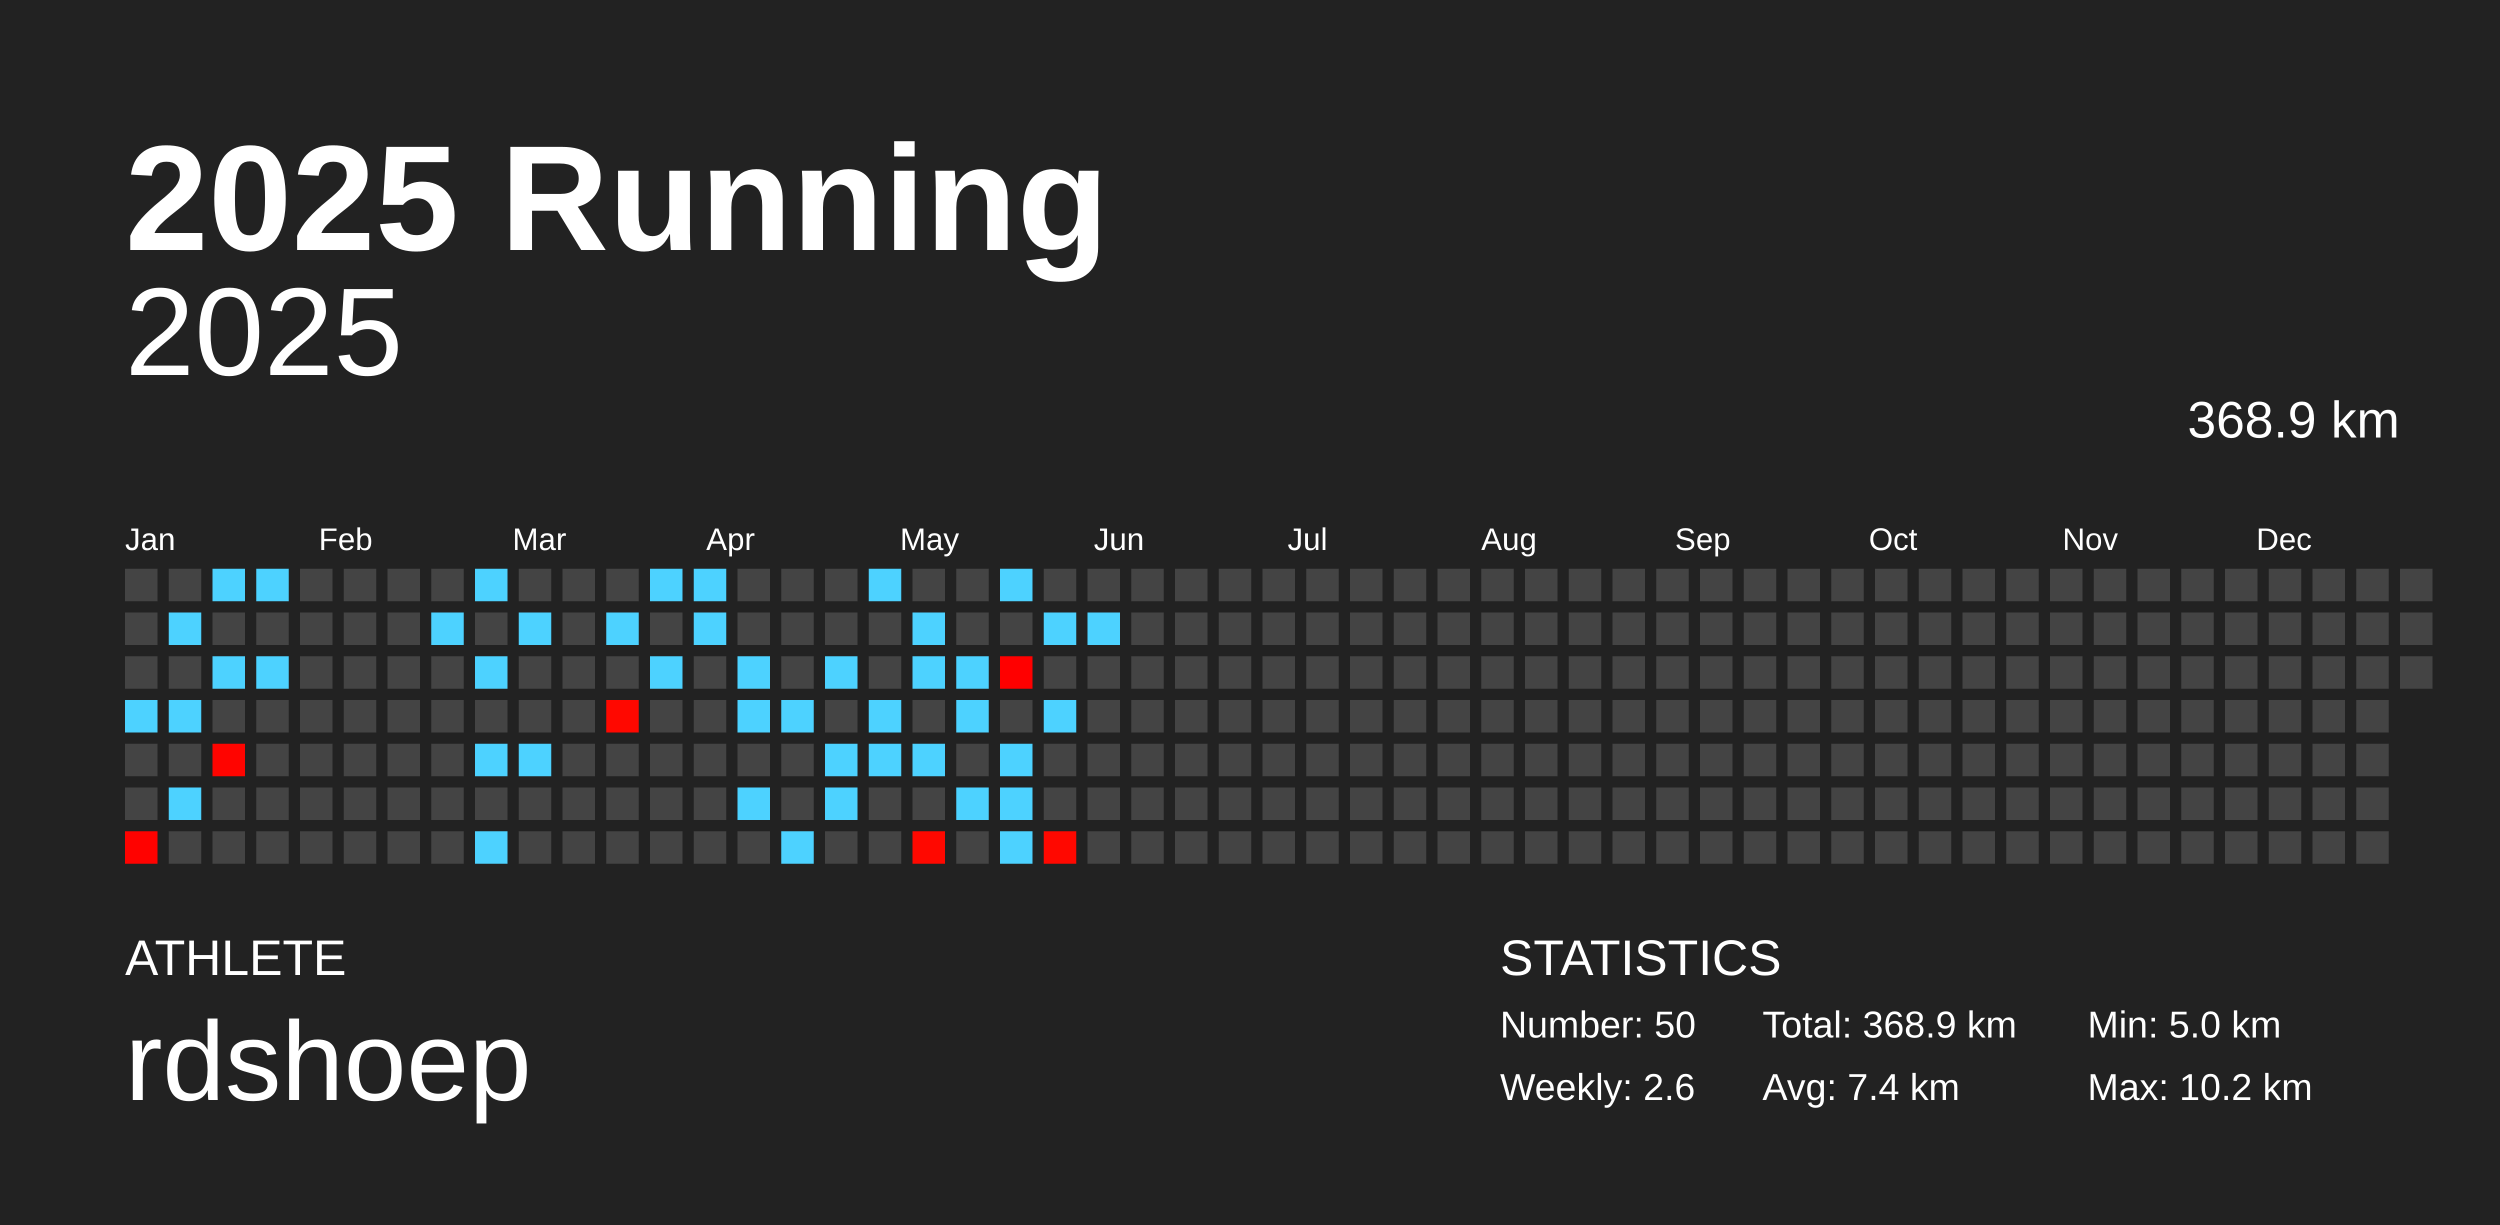
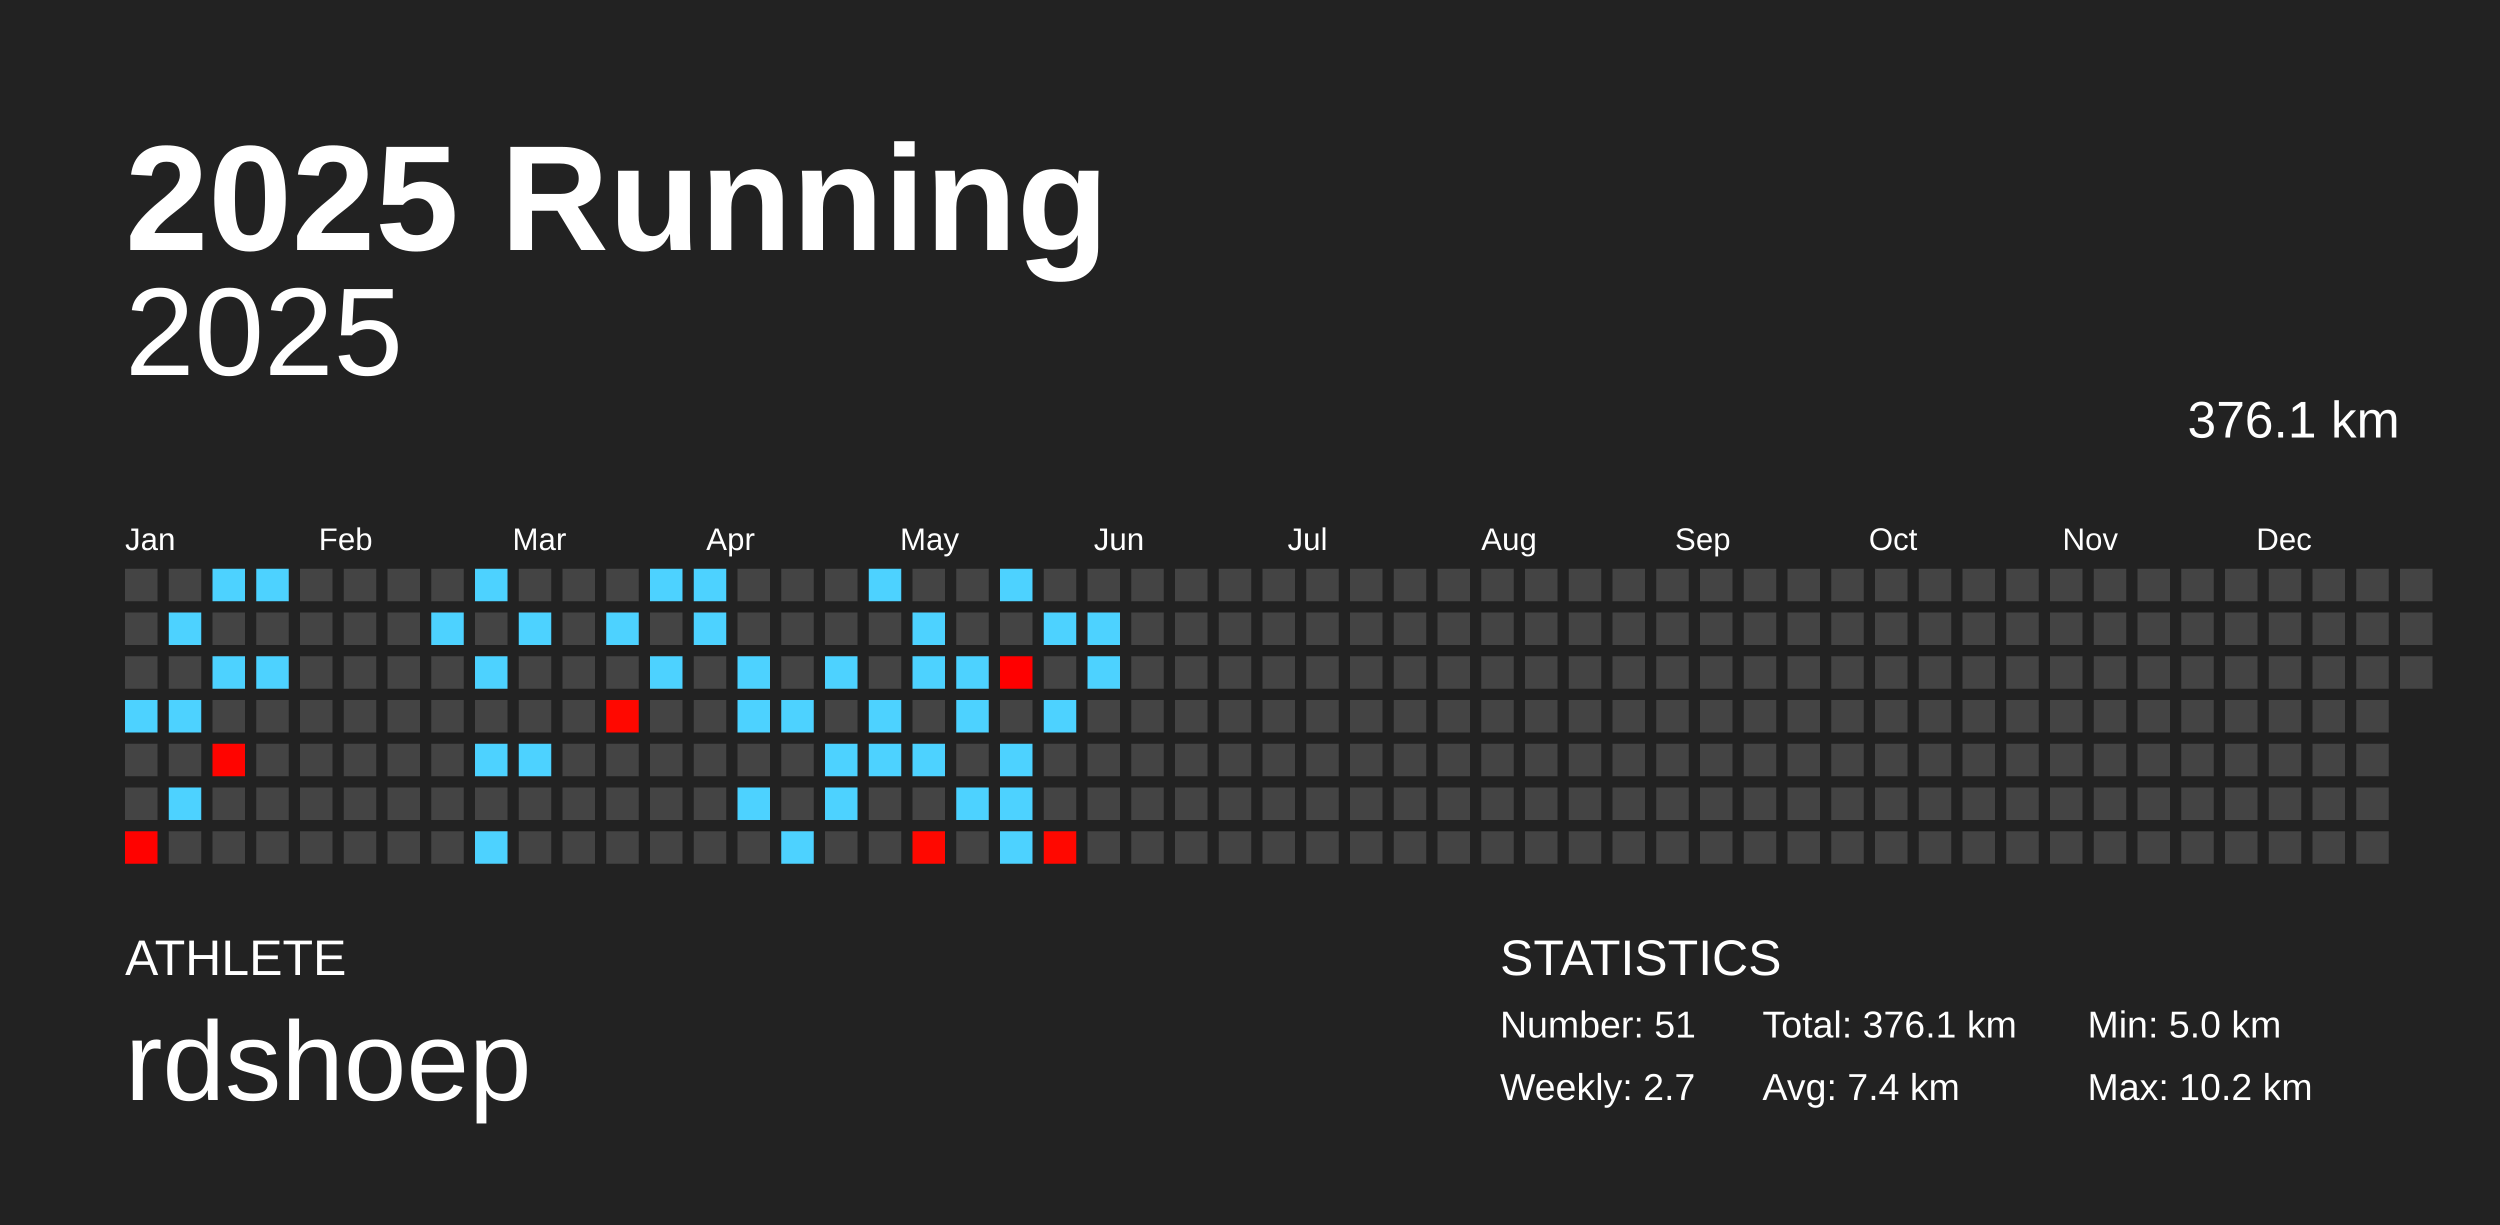
<svg xmlns="http://www.w3.org/2000/svg" baseProfile="full" height="98mm" version="1.1" viewBox="0,0,200,98" width="200mm">
  <defs />
  <rect fill="#222222" height="98" width="200" x="0" y="0" />
  <text fill="#FFFFFF" style="font-size:12px; font-family:Arial; font-weight:bold;" x="10" y="20">2025 Running</text>
  <text fill="#FFFFFF" style="font-size:4px; font-family:Arial" x="10" y="78">ATHLETE</text>
  <text fill="#FFFFFF" style="font-size:9px; font-family:Arial" x="10" y="88">rdshoep</text>
  <text fill="#FFFFFF" style="font-size:4px; font-family:Arial" x="120" y="78">STATISTICS</text>
-   <text fill="#FFFFFF" style="font-size:3px; font-family:Arial" x="120" y="83">Number: 50</text>
-   <text fill="#FFFFFF" style="font-size:3px; font-family:Arial" x="120" y="88">Weekly: 2.6</text>
-   <text fill="#FFFFFF" style="font-size:3px; font-family:Arial" x="141" y="83">Total: 368.9 km</text>
+   <text fill="#FFFFFF" style="font-size:3px; font-family:Arial" x="120" y="83">Number: 51</text>
+   <text fill="#FFFFFF" style="font-size:3px; font-family:Arial" x="120" y="88">Weekly: 2.7</text>
+   <text fill="#FFFFFF" style="font-size:3px; font-family:Arial" x="141" y="83">Total: 376.1 km</text>
  <text fill="#FFFFFF" style="font-size:3px; font-family:Arial" x="141" y="88">Avg: 7.4 km</text>
  <text fill="#FFFFFF" style="font-size:3px; font-family:Arial" x="167" y="83">Min: 5.0 km</text>
  <text fill="#FFFFFF" style="font-size:3px; font-family:Arial" x="167" y="88">Max: 10.2 km</text>
  <text alignment-baseline="hanging" fill="#FFFFFF" style="font-size:10.0px; font-family:Arial;" x="10" y="30">2025</text>
-   <text alignment-baseline="hanging" fill="#FFFFFF" style="font-size:4.125px; font-family:Arial;" x="175" y="35">368.9 km</text>
+   <text alignment-baseline="hanging" fill="#FFFFFF" style="font-size:4.125px; font-family:Arial;" x="175" y="35">376.1 km</text>
  <text fill="#FFFFFF" style="font-size:2.5px; font-family:Arial" x="10.0" y="44">Jan</text>
  <text fill="#FFFFFF" style="font-size:2.5px; font-family:Arial" x="25.5" y="44">Feb</text>
  <text fill="#FFFFFF" style="font-size:2.5px; font-family:Arial" x="41.0" y="44">Mar</text>
  <text fill="#FFFFFF" style="font-size:2.5px; font-family:Arial" x="56.5" y="44">Apr</text>
  <text fill="#FFFFFF" style="font-size:2.5px; font-family:Arial" x="72.0" y="44">May</text>
  <text fill="#FFFFFF" style="font-size:2.5px; font-family:Arial" x="87.5" y="44">Jun</text>
  <text fill="#FFFFFF" style="font-size:2.5px; font-family:Arial" x="103.0" y="44">Jul</text>
  <text fill="#FFFFFF" style="font-size:2.5px; font-family:Arial" x="118.5" y="44">Aug</text>
  <text fill="#FFFFFF" style="font-size:2.5px; font-family:Arial" x="134.0" y="44">Sep</text>
  <text fill="#FFFFFF" style="font-size:2.5px; font-family:Arial" x="149.5" y="44">Oct</text>
  <text fill="#FFFFFF" style="font-size:2.5px; font-family:Arial" x="165.0" y="44">Nov</text>
  <text fill="#FFFFFF" style="font-size:2.5px; font-family:Arial" x="180.5" y="44">Dec</text>
  <rect fill="#444444" height="2.6" width="2.6" x="10.0" y="45.5" />
  <rect fill="#444444" height="2.6" width="2.6" x="10.0" y="49.0" />
  <rect fill="#444444" height="2.6" width="2.6" x="10.0" y="52.5" />
  <rect fill="#4dd2ff" height="2.6" width="2.6" x="10.0" y="56.0" />
  <rect fill="#444444" height="2.6" width="2.6" x="10.0" y="59.5" />
  <rect fill="#444444" height="2.6" width="2.6" x="10.0" y="63.0" />
  <rect fill="#ff0200" height="2.6" width="2.6" x="10.0" y="66.5" />
  <rect fill="#444444" height="2.6" width="2.6" x="13.5" y="45.5" />
  <rect fill="#4dd2ff" height="2.6" width="2.6" x="13.5" y="49.0" />
  <rect fill="#444444" height="2.6" width="2.6" x="13.5" y="52.5" />
  <rect fill="#4dd2ff" height="2.6" width="2.6" x="13.5" y="56.0" />
  <rect fill="#444444" height="2.6" width="2.6" x="13.5" y="59.5" />
  <rect fill="#4dd2ff" height="2.6" width="2.6" x="13.5" y="63.0" />
  <rect fill="#444444" height="2.6" width="2.6" x="13.5" y="66.5" />
  <rect fill="#4dd2ff" height="2.6" width="2.6" x="17.0" y="45.5" />
  <rect fill="#444444" height="2.6" width="2.6" x="17.0" y="49.0" />
  <rect fill="#4dd2ff" height="2.6" width="2.6" x="17.0" y="52.5" />
  <rect fill="#444444" height="2.6" width="2.6" x="17.0" y="56.0" />
  <rect fill="#ff0400" height="2.6" width="2.6" x="17.0" y="59.5" />
  <rect fill="#444444" height="2.6" width="2.6" x="17.0" y="63.0" />
  <rect fill="#444444" height="2.6" width="2.6" x="17.0" y="66.5" />
  <rect fill="#4dd2ff" height="2.6" width="2.6" x="20.5" y="45.5" />
  <rect fill="#444444" height="2.6" width="2.6" x="20.5" y="49.0" />
  <rect fill="#4dd2ff" height="2.6" width="2.6" x="20.5" y="52.5" />
  <rect fill="#444444" height="2.6" width="2.6" x="20.5" y="56.0" />
  <rect fill="#444444" height="2.6" width="2.6" x="20.5" y="59.5" />
  <rect fill="#444444" height="2.6" width="2.6" x="20.5" y="63.0" />
  <rect fill="#444444" height="2.6" width="2.6" x="20.5" y="66.5" />
  <rect fill="#444444" height="2.6" width="2.6" x="24.0" y="45.5" />
  <rect fill="#444444" height="2.6" width="2.6" x="24.0" y="49.0" />
  <rect fill="#444444" height="2.6" width="2.6" x="24.0" y="52.5" />
  <rect fill="#444444" height="2.6" width="2.6" x="24.0" y="56.0" />
  <rect fill="#444444" height="2.6" width="2.6" x="24.0" y="59.5" />
  <rect fill="#444444" height="2.6" width="2.6" x="24.0" y="63.0" />
  <rect fill="#444444" height="2.6" width="2.6" x="24.0" y="66.5" />
  <rect fill="#444444" height="2.6" width="2.6" x="27.5" y="45.5" />
  <rect fill="#444444" height="2.6" width="2.6" x="27.5" y="49.0" />
  <rect fill="#444444" height="2.6" width="2.6" x="27.5" y="52.5" />
  <rect fill="#444444" height="2.6" width="2.6" x="27.5" y="56.0" />
  <rect fill="#444444" height="2.6" width="2.6" x="27.5" y="59.5" />
  <rect fill="#444444" height="2.6" width="2.6" x="27.5" y="63.0" />
  <rect fill="#444444" height="2.6" width="2.6" x="27.5" y="66.5" />
  <rect fill="#444444" height="2.6" width="2.6" x="31.0" y="45.5" />
  <rect fill="#444444" height="2.6" width="2.6" x="31.0" y="49.0" />
  <rect fill="#444444" height="2.6" width="2.6" x="31.0" y="52.5" />
  <rect fill="#444444" height="2.6" width="2.6" x="31.0" y="56.0" />
  <rect fill="#444444" height="2.6" width="2.6" x="31.0" y="59.5" />
  <rect fill="#444444" height="2.6" width="2.6" x="31.0" y="63.0" />
  <rect fill="#444444" height="2.6" width="2.6" x="31.0" y="66.5" />
  <rect fill="#444444" height="2.6" width="2.6" x="34.5" y="45.5" />
  <rect fill="#4dd2ff" height="2.6" width="2.6" x="34.5" y="49.0" />
  <rect fill="#444444" height="2.6" width="2.6" x="34.5" y="52.5" />
  <rect fill="#444444" height="2.6" width="2.6" x="34.5" y="56.0" />
  <rect fill="#444444" height="2.6" width="2.6" x="34.5" y="59.5" />
  <rect fill="#444444" height="2.6" width="2.6" x="34.5" y="63.0" />
  <rect fill="#444444" height="2.6" width="2.6" x="34.5" y="66.5" />
  <rect fill="#4dd2ff" height="2.6" width="2.6" x="38.0" y="45.5" />
  <rect fill="#444444" height="2.6" width="2.6" x="38.0" y="49.0" />
  <rect fill="#4dd2ff" height="2.6" width="2.6" x="38.0" y="52.5" />
  <rect fill="#444444" height="2.6" width="2.6" x="38.0" y="56.0" />
  <rect fill="#4dd2ff" height="2.6" width="2.6" x="38.0" y="59.5" />
  <rect fill="#444444" height="2.6" width="2.6" x="38.0" y="63.0" />
  <rect fill="#4dd2ff" height="2.6" width="2.6" x="38.0" y="66.5" />
  <rect fill="#444444" height="2.6" width="2.6" x="41.5" y="45.5" />
  <rect fill="#4dd2ff" height="2.6" width="2.6" x="41.5" y="49.0" />
  <rect fill="#444444" height="2.6" width="2.6" x="41.5" y="52.5" />
  <rect fill="#444444" height="2.6" width="2.6" x="41.5" y="56.0" />
  <rect fill="#4dd2ff" height="2.6" width="2.6" x="41.5" y="59.5" />
  <rect fill="#444444" height="2.6" width="2.6" x="41.5" y="63.0" />
  <rect fill="#444444" height="2.6" width="2.6" x="41.5" y="66.5" />
  <rect fill="#444444" height="2.6" width="2.6" x="45.0" y="45.5" />
  <rect fill="#444444" height="2.6" width="2.6" x="45.0" y="49.0" />
  <rect fill="#444444" height="2.6" width="2.6" x="45.0" y="52.5" />
  <rect fill="#444444" height="2.6" width="2.6" x="45.0" y="56.0" />
  <rect fill="#444444" height="2.6" width="2.6" x="45.0" y="59.5" />
  <rect fill="#444444" height="2.6" width="2.6" x="45.0" y="63.0" />
  <rect fill="#444444" height="2.6" width="2.6" x="45.0" y="66.5" />
  <rect fill="#444444" height="2.6" width="2.6" x="48.5" y="45.5" />
  <rect fill="#4dd2ff" height="2.6" width="2.6" x="48.5" y="49.0" />
  <rect fill="#444444" height="2.6" width="2.6" x="48.5" y="52.5" />
  <rect fill="#ff0800" height="2.6" width="2.6" x="48.5" y="56.0" />
  <rect fill="#444444" height="2.6" width="2.6" x="48.5" y="59.5" />
  <rect fill="#444444" height="2.6" width="2.6" x="48.5" y="63.0" />
  <rect fill="#444444" height="2.6" width="2.6" x="48.5" y="66.5" />
  <rect fill="#4dd2ff" height="2.6" width="2.6" x="52.0" y="45.5" />
  <rect fill="#444444" height="2.6" width="2.6" x="52.0" y="49.0" />
  <rect fill="#4dd2ff" height="2.6" width="2.6" x="52.0" y="52.5" />
  <rect fill="#444444" height="2.6" width="2.6" x="52.0" y="56.0" />
  <rect fill="#444444" height="2.6" width="2.6" x="52.0" y="59.5" />
  <rect fill="#444444" height="2.6" width="2.6" x="52.0" y="63.0" />
  <rect fill="#444444" height="2.6" width="2.6" x="52.0" y="66.5" />
  <rect fill="#4dd2ff" height="2.6" width="2.6" x="55.5" y="45.5" />
  <rect fill="#4dd2ff" height="2.6" width="2.6" x="55.5" y="49.0" />
  <rect fill="#444444" height="2.6" width="2.6" x="55.5" y="52.5" />
  <rect fill="#444444" height="2.6" width="2.6" x="55.5" y="56.0" />
  <rect fill="#444444" height="2.6" width="2.6" x="55.5" y="59.5" />
  <rect fill="#444444" height="2.6" width="2.6" x="55.5" y="63.0" />
  <rect fill="#444444" height="2.6" width="2.6" x="55.5" y="66.5" />
  <rect fill="#444444" height="2.6" width="2.6" x="59.0" y="45.5" />
  <rect fill="#444444" height="2.6" width="2.6" x="59.0" y="49.0" />
  <rect fill="#4dd2ff" height="2.6" width="2.6" x="59.0" y="52.5" />
  <rect fill="#4dd2ff" height="2.6" width="2.6" x="59.0" y="56.0" />
  <rect fill="#444444" height="2.6" width="2.6" x="59.0" y="59.5" />
  <rect fill="#4dd2ff" height="2.6" width="2.6" x="59.0" y="63.0" />
  <rect fill="#444444" height="2.6" width="2.6" x="59.0" y="66.5" />
  <rect fill="#444444" height="2.6" width="2.6" x="62.5" y="45.5" />
  <rect fill="#444444" height="2.6" width="2.6" x="62.5" y="49.0" />
  <rect fill="#444444" height="2.6" width="2.6" x="62.5" y="52.5" />
  <rect fill="#4dd2ff" height="2.6" width="2.6" x="62.5" y="56.0" />
  <rect fill="#444444" height="2.6" width="2.6" x="62.5" y="59.5" />
  <rect fill="#444444" height="2.6" width="2.6" x="62.5" y="63.0" />
  <rect fill="#4dd2ff" height="2.6" width="2.6" x="62.5" y="66.5" />
  <rect fill="#444444" height="2.6" width="2.6" x="66.0" y="45.5" />
  <rect fill="#444444" height="2.6" width="2.6" x="66.0" y="49.0" />
  <rect fill="#4dd2ff" height="2.6" width="2.6" x="66.0" y="52.5" />
  <rect fill="#444444" height="2.6" width="2.6" x="66.0" y="56.0" />
  <rect fill="#4dd2ff" height="2.6" width="2.6" x="66.0" y="59.5" />
  <rect fill="#4dd2ff" height="2.6" width="2.6" x="66.0" y="63.0" />
  <rect fill="#444444" height="2.6" width="2.6" x="66.0" y="66.5" />
  <rect fill="#4dd2ff" height="2.6" width="2.6" x="69.5" y="45.5" />
  <rect fill="#444444" height="2.6" width="2.6" x="69.5" y="49.0" />
  <rect fill="#444444" height="2.6" width="2.6" x="69.5" y="52.5" />
  <rect fill="#4dd2ff" height="2.6" width="2.6" x="69.5" y="56.0" />
  <rect fill="#4dd2ff" height="2.6" width="2.6" x="69.5" y="59.5" />
  <rect fill="#444444" height="2.6" width="2.6" x="69.5" y="63.0" />
  <rect fill="#444444" height="2.6" width="2.6" x="69.5" y="66.5" />
  <rect fill="#444444" height="2.6" width="2.6" x="73.0" y="45.5" />
  <rect fill="#4dd2ff" height="2.6" width="2.6" x="73.0" y="49.0" />
  <rect fill="#4dd2ff" height="2.6" width="2.6" x="73.0" y="52.5" />
  <rect fill="#444444" height="2.6" width="2.6" x="73.0" y="56.0" />
  <rect fill="#4dd2ff" height="2.6" width="2.6" x="73.0" y="59.5" />
  <rect fill="#444444" height="2.6" width="2.6" x="73.0" y="63.0" />
  <rect fill="#ff0800" height="2.6" width="2.6" x="73.0" y="66.5" />
  <rect fill="#444444" height="2.6" width="2.6" x="76.5" y="45.5" />
  <rect fill="#444444" height="2.6" width="2.6" x="76.5" y="49.0" />
  <rect fill="#4dd2ff" height="2.6" width="2.6" x="76.5" y="52.5" />
  <rect fill="#4dd2ff" height="2.6" width="2.6" x="76.5" y="56.0" />
  <rect fill="#444444" height="2.6" width="2.6" x="76.5" y="59.5" />
  <rect fill="#4dd2ff" height="2.6" width="2.6" x="76.5" y="63.0" />
  <rect fill="#444444" height="2.6" width="2.6" x="76.5" y="66.5" />
  <rect fill="#4dd2ff" height="2.6" width="2.6" x="80.0" y="45.5" />
  <rect fill="#444444" height="2.6" width="2.6" x="80.0" y="49.0" />
  <rect fill="#ff0000" height="2.6" width="2.6" x="80.0" y="52.5" />
  <rect fill="#444444" height="2.6" width="2.6" x="80.0" y="56.0" />
  <rect fill="#4dd2ff" height="2.6" width="2.6" x="80.0" y="59.5" />
  <rect fill="#4dd2ff" height="2.6" width="2.6" x="80.0" y="63.0" />
  <rect fill="#4dd2ff" height="2.6" width="2.6" x="80.0" y="66.5" />
  <rect fill="#444444" height="2.6" width="2.6" x="83.5" y="45.5" />
  <rect fill="#4dd2ff" height="2.6" width="2.6" x="83.5" y="49.0" />
  <rect fill="#444444" height="2.6" width="2.6" x="83.5" y="52.5" />
  <rect fill="#4dd2ff" height="2.6" width="2.6" x="83.5" y="56.0" />
  <rect fill="#444444" height="2.6" width="2.6" x="83.5" y="59.5" />
  <rect fill="#444444" height="2.6" width="2.6" x="83.5" y="63.0" />
  <rect fill="#ff0800" height="2.6" width="2.6" x="83.5" y="66.5" />
  <rect fill="#444444" height="2.6" width="2.6" x="87.0" y="45.5" />
  <rect fill="#4dd2ff" height="2.6" width="2.6" x="87.0" y="49.0" />
-   <rect fill="#444444" height="2.6" width="2.6" x="87.0" y="52.5" />
+   <rect fill="#4dd2ff" height="2.6" width="2.6" x="87.0" y="52.5" />
  <rect fill="#444444" height="2.6" width="2.6" x="87.0" y="56.0" />
  <rect fill="#444444" height="2.6" width="2.6" x="87.0" y="59.5" />
  <rect fill="#444444" height="2.6" width="2.6" x="87.0" y="63.0" />
  <rect fill="#444444" height="2.6" width="2.6" x="87.0" y="66.5" />
  <rect fill="#444444" height="2.6" width="2.6" x="90.5" y="45.5" />
  <rect fill="#444444" height="2.6" width="2.6" x="90.5" y="49.0" />
  <rect fill="#444444" height="2.6" width="2.6" x="90.5" y="52.5" />
  <rect fill="#444444" height="2.6" width="2.6" x="90.5" y="56.0" />
  <rect fill="#444444" height="2.6" width="2.6" x="90.5" y="59.5" />
  <rect fill="#444444" height="2.6" width="2.6" x="90.5" y="63.0" />
  <rect fill="#444444" height="2.6" width="2.6" x="90.5" y="66.5" />
  <rect fill="#444444" height="2.6" width="2.6" x="94.0" y="45.5" />
  <rect fill="#444444" height="2.6" width="2.6" x="94.0" y="49.0" />
  <rect fill="#444444" height="2.6" width="2.6" x="94.0" y="52.5" />
  <rect fill="#444444" height="2.6" width="2.6" x="94.0" y="56.0" />
  <rect fill="#444444" height="2.6" width="2.6" x="94.0" y="59.5" />
  <rect fill="#444444" height="2.6" width="2.6" x="94.0" y="63.0" />
  <rect fill="#444444" height="2.6" width="2.6" x="94.0" y="66.5" />
  <rect fill="#444444" height="2.6" width="2.6" x="97.5" y="45.5" />
  <rect fill="#444444" height="2.6" width="2.6" x="97.5" y="49.0" />
  <rect fill="#444444" height="2.6" width="2.6" x="97.5" y="52.5" />
  <rect fill="#444444" height="2.6" width="2.6" x="97.5" y="56.0" />
  <rect fill="#444444" height="2.6" width="2.6" x="97.5" y="59.5" />
  <rect fill="#444444" height="2.6" width="2.6" x="97.5" y="63.0" />
  <rect fill="#444444" height="2.6" width="2.6" x="97.5" y="66.5" />
  <rect fill="#444444" height="2.6" width="2.6" x="101.0" y="45.5" />
  <rect fill="#444444" height="2.6" width="2.6" x="101.0" y="49.0" />
  <rect fill="#444444" height="2.6" width="2.6" x="101.0" y="52.5" />
  <rect fill="#444444" height="2.6" width="2.6" x="101.0" y="56.0" />
  <rect fill="#444444" height="2.6" width="2.6" x="101.0" y="59.5" />
  <rect fill="#444444" height="2.6" width="2.6" x="101.0" y="63.0" />
  <rect fill="#444444" height="2.6" width="2.6" x="101.0" y="66.5" />
  <rect fill="#444444" height="2.6" width="2.6" x="104.5" y="45.5" />
  <rect fill="#444444" height="2.6" width="2.6" x="104.5" y="49.0" />
  <rect fill="#444444" height="2.6" width="2.6" x="104.5" y="52.5" />
  <rect fill="#444444" height="2.6" width="2.6" x="104.5" y="56.0" />
  <rect fill="#444444" height="2.6" width="2.6" x="104.5" y="59.5" />
  <rect fill="#444444" height="2.6" width="2.6" x="104.5" y="63.0" />
  <rect fill="#444444" height="2.6" width="2.6" x="104.5" y="66.5" />
  <rect fill="#444444" height="2.6" width="2.6" x="108.0" y="45.5" />
  <rect fill="#444444" height="2.6" width="2.6" x="108.0" y="49.0" />
  <rect fill="#444444" height="2.6" width="2.6" x="108.0" y="52.5" />
  <rect fill="#444444" height="2.6" width="2.6" x="108.0" y="56.0" />
  <rect fill="#444444" height="2.6" width="2.6" x="108.0" y="59.5" />
  <rect fill="#444444" height="2.6" width="2.6" x="108.0" y="63.0" />
  <rect fill="#444444" height="2.6" width="2.6" x="108.0" y="66.5" />
  <rect fill="#444444" height="2.6" width="2.6" x="111.5" y="45.5" />
  <rect fill="#444444" height="2.6" width="2.6" x="111.5" y="49.0" />
  <rect fill="#444444" height="2.6" width="2.6" x="111.5" y="52.5" />
  <rect fill="#444444" height="2.6" width="2.6" x="111.5" y="56.0" />
  <rect fill="#444444" height="2.6" width="2.6" x="111.5" y="59.5" />
  <rect fill="#444444" height="2.6" width="2.6" x="111.5" y="63.0" />
  <rect fill="#444444" height="2.6" width="2.6" x="111.5" y="66.5" />
  <rect fill="#444444" height="2.6" width="2.6" x="115.0" y="45.5" />
  <rect fill="#444444" height="2.6" width="2.6" x="115.0" y="49.0" />
  <rect fill="#444444" height="2.6" width="2.6" x="115.0" y="52.5" />
  <rect fill="#444444" height="2.6" width="2.6" x="115.0" y="56.0" />
  <rect fill="#444444" height="2.6" width="2.6" x="115.0" y="59.5" />
  <rect fill="#444444" height="2.6" width="2.6" x="115.0" y="63.0" />
  <rect fill="#444444" height="2.6" width="2.6" x="115.0" y="66.5" />
  <rect fill="#444444" height="2.6" width="2.6" x="118.5" y="45.5" />
  <rect fill="#444444" height="2.6" width="2.6" x="118.5" y="49.0" />
  <rect fill="#444444" height="2.6" width="2.6" x="118.5" y="52.5" />
  <rect fill="#444444" height="2.6" width="2.6" x="118.5" y="56.0" />
  <rect fill="#444444" height="2.6" width="2.6" x="118.5" y="59.5" />
  <rect fill="#444444" height="2.6" width="2.6" x="118.5" y="63.0" />
  <rect fill="#444444" height="2.6" width="2.6" x="118.5" y="66.5" />
  <rect fill="#444444" height="2.6" width="2.6" x="122.0" y="45.5" />
  <rect fill="#444444" height="2.6" width="2.6" x="122.0" y="49.0" />
  <rect fill="#444444" height="2.6" width="2.6" x="122.0" y="52.5" />
  <rect fill="#444444" height="2.6" width="2.6" x="122.0" y="56.0" />
  <rect fill="#444444" height="2.6" width="2.6" x="122.0" y="59.5" />
  <rect fill="#444444" height="2.6" width="2.6" x="122.0" y="63.0" />
  <rect fill="#444444" height="2.6" width="2.6" x="122.0" y="66.5" />
  <rect fill="#444444" height="2.6" width="2.6" x="125.5" y="45.5" />
  <rect fill="#444444" height="2.6" width="2.6" x="125.5" y="49.0" />
  <rect fill="#444444" height="2.6" width="2.6" x="125.5" y="52.5" />
  <rect fill="#444444" height="2.6" width="2.6" x="125.5" y="56.0" />
  <rect fill="#444444" height="2.6" width="2.6" x="125.5" y="59.5" />
  <rect fill="#444444" height="2.6" width="2.6" x="125.5" y="63.0" />
  <rect fill="#444444" height="2.6" width="2.6" x="125.5" y="66.5" />
  <rect fill="#444444" height="2.6" width="2.6" x="129.0" y="45.5" />
  <rect fill="#444444" height="2.6" width="2.6" x="129.0" y="49.0" />
  <rect fill="#444444" height="2.6" width="2.6" x="129.0" y="52.5" />
  <rect fill="#444444" height="2.6" width="2.6" x="129.0" y="56.0" />
  <rect fill="#444444" height="2.6" width="2.6" x="129.0" y="59.5" />
  <rect fill="#444444" height="2.6" width="2.6" x="129.0" y="63.0" />
  <rect fill="#444444" height="2.6" width="2.6" x="129.0" y="66.5" />
  <rect fill="#444444" height="2.6" width="2.6" x="132.5" y="45.5" />
  <rect fill="#444444" height="2.6" width="2.6" x="132.5" y="49.0" />
  <rect fill="#444444" height="2.6" width="2.6" x="132.5" y="52.5" />
  <rect fill="#444444" height="2.6" width="2.6" x="132.5" y="56.0" />
  <rect fill="#444444" height="2.6" width="2.6" x="132.5" y="59.5" />
  <rect fill="#444444" height="2.6" width="2.6" x="132.5" y="63.0" />
  <rect fill="#444444" height="2.6" width="2.6" x="132.5" y="66.5" />
  <rect fill="#444444" height="2.6" width="2.6" x="136.0" y="45.5" />
  <rect fill="#444444" height="2.6" width="2.6" x="136.0" y="49.0" />
  <rect fill="#444444" height="2.6" width="2.6" x="136.0" y="52.5" />
  <rect fill="#444444" height="2.6" width="2.6" x="136.0" y="56.0" />
  <rect fill="#444444" height="2.6" width="2.6" x="136.0" y="59.5" />
  <rect fill="#444444" height="2.6" width="2.6" x="136.0" y="63.0" />
  <rect fill="#444444" height="2.6" width="2.6" x="136.0" y="66.5" />
  <rect fill="#444444" height="2.6" width="2.6" x="139.5" y="45.5" />
  <rect fill="#444444" height="2.6" width="2.6" x="139.5" y="49.0" />
  <rect fill="#444444" height="2.6" width="2.6" x="139.5" y="52.5" />
  <rect fill="#444444" height="2.6" width="2.6" x="139.5" y="56.0" />
  <rect fill="#444444" height="2.6" width="2.6" x="139.5" y="59.5" />
  <rect fill="#444444" height="2.6" width="2.6" x="139.5" y="63.0" />
  <rect fill="#444444" height="2.6" width="2.6" x="139.5" y="66.5" />
  <rect fill="#444444" height="2.6" width="2.6" x="143.0" y="45.5" />
  <rect fill="#444444" height="2.6" width="2.6" x="143.0" y="49.0" />
  <rect fill="#444444" height="2.6" width="2.6" x="143.0" y="52.5" />
  <rect fill="#444444" height="2.6" width="2.6" x="143.0" y="56.0" />
  <rect fill="#444444" height="2.6" width="2.6" x="143.0" y="59.5" />
  <rect fill="#444444" height="2.6" width="2.6" x="143.0" y="63.0" />
  <rect fill="#444444" height="2.6" width="2.6" x="143.0" y="66.5" />
  <rect fill="#444444" height="2.6" width="2.6" x="146.5" y="45.5" />
  <rect fill="#444444" height="2.6" width="2.6" x="146.5" y="49.0" />
  <rect fill="#444444" height="2.6" width="2.6" x="146.5" y="52.5" />
  <rect fill="#444444" height="2.6" width="2.6" x="146.5" y="56.0" />
  <rect fill="#444444" height="2.6" width="2.6" x="146.5" y="59.5" />
  <rect fill="#444444" height="2.6" width="2.6" x="146.5" y="63.0" />
  <rect fill="#444444" height="2.6" width="2.6" x="146.5" y="66.5" />
  <rect fill="#444444" height="2.6" width="2.6" x="150.0" y="45.5" />
  <rect fill="#444444" height="2.6" width="2.6" x="150.0" y="49.0" />
  <rect fill="#444444" height="2.6" width="2.6" x="150.0" y="52.5" />
  <rect fill="#444444" height="2.6" width="2.6" x="150.0" y="56.0" />
  <rect fill="#444444" height="2.6" width="2.6" x="150.0" y="59.5" />
  <rect fill="#444444" height="2.6" width="2.6" x="150.0" y="63.0" />
  <rect fill="#444444" height="2.6" width="2.6" x="150.0" y="66.5" />
  <rect fill="#444444" height="2.6" width="2.6" x="153.5" y="45.5" />
  <rect fill="#444444" height="2.6" width="2.6" x="153.5" y="49.0" />
  <rect fill="#444444" height="2.6" width="2.6" x="153.5" y="52.5" />
  <rect fill="#444444" height="2.6" width="2.6" x="153.5" y="56.0" />
  <rect fill="#444444" height="2.6" width="2.6" x="153.5" y="59.5" />
  <rect fill="#444444" height="2.6" width="2.6" x="153.5" y="63.0" />
  <rect fill="#444444" height="2.6" width="2.6" x="153.5" y="66.5" />
  <rect fill="#444444" height="2.6" width="2.6" x="157.0" y="45.5" />
  <rect fill="#444444" height="2.6" width="2.6" x="157.0" y="49.0" />
  <rect fill="#444444" height="2.6" width="2.6" x="157.0" y="52.5" />
  <rect fill="#444444" height="2.6" width="2.6" x="157.0" y="56.0" />
  <rect fill="#444444" height="2.6" width="2.6" x="157.0" y="59.5" />
  <rect fill="#444444" height="2.6" width="2.6" x="157.0" y="63.0" />
  <rect fill="#444444" height="2.6" width="2.6" x="157.0" y="66.5" />
  <rect fill="#444444" height="2.6" width="2.6" x="160.5" y="45.5" />
  <rect fill="#444444" height="2.6" width="2.6" x="160.5" y="49.0" />
  <rect fill="#444444" height="2.6" width="2.6" x="160.5" y="52.5" />
  <rect fill="#444444" height="2.6" width="2.6" x="160.5" y="56.0" />
  <rect fill="#444444" height="2.6" width="2.6" x="160.5" y="59.5" />
  <rect fill="#444444" height="2.6" width="2.6" x="160.5" y="63.0" />
  <rect fill="#444444" height="2.6" width="2.6" x="160.5" y="66.5" />
  <rect fill="#444444" height="2.6" width="2.6" x="164.0" y="45.5" />
  <rect fill="#444444" height="2.6" width="2.6" x="164.0" y="49.0" />
  <rect fill="#444444" height="2.6" width="2.6" x="164.0" y="52.5" />
  <rect fill="#444444" height="2.6" width="2.6" x="164.0" y="56.0" />
  <rect fill="#444444" height="2.6" width="2.6" x="164.0" y="59.5" />
  <rect fill="#444444" height="2.6" width="2.6" x="164.0" y="63.0" />
  <rect fill="#444444" height="2.6" width="2.6" x="164.0" y="66.5" />
  <rect fill="#444444" height="2.6" width="2.6" x="167.5" y="45.5" />
  <rect fill="#444444" height="2.6" width="2.6" x="167.5" y="49.0" />
  <rect fill="#444444" height="2.6" width="2.6" x="167.5" y="52.5" />
  <rect fill="#444444" height="2.6" width="2.6" x="167.5" y="56.0" />
  <rect fill="#444444" height="2.6" width="2.6" x="167.5" y="59.5" />
  <rect fill="#444444" height="2.6" width="2.6" x="167.5" y="63.0" />
  <rect fill="#444444" height="2.6" width="2.6" x="167.5" y="66.5" />
  <rect fill="#444444" height="2.6" width="2.6" x="171.0" y="45.5" />
  <rect fill="#444444" height="2.6" width="2.6" x="171.0" y="49.0" />
  <rect fill="#444444" height="2.6" width="2.6" x="171.0" y="52.5" />
  <rect fill="#444444" height="2.6" width="2.6" x="171.0" y="56.0" />
  <rect fill="#444444" height="2.6" width="2.6" x="171.0" y="59.5" />
  <rect fill="#444444" height="2.6" width="2.6" x="171.0" y="63.0" />
  <rect fill="#444444" height="2.6" width="2.6" x="171.0" y="66.5" />
  <rect fill="#444444" height="2.6" width="2.6" x="174.5" y="45.5" />
  <rect fill="#444444" height="2.6" width="2.6" x="174.5" y="49.0" />
  <rect fill="#444444" height="2.6" width="2.6" x="174.5" y="52.5" />
  <rect fill="#444444" height="2.6" width="2.6" x="174.5" y="56.0" />
  <rect fill="#444444" height="2.6" width="2.6" x="174.5" y="59.5" />
  <rect fill="#444444" height="2.6" width="2.6" x="174.5" y="63.0" />
  <rect fill="#444444" height="2.6" width="2.6" x="174.5" y="66.5" />
  <rect fill="#444444" height="2.6" width="2.6" x="178.0" y="45.5" />
  <rect fill="#444444" height="2.6" width="2.6" x="178.0" y="49.0" />
  <rect fill="#444444" height="2.6" width="2.6" x="178.0" y="52.5" />
  <rect fill="#444444" height="2.6" width="2.6" x="178.0" y="56.0" />
  <rect fill="#444444" height="2.6" width="2.6" x="178.0" y="59.5" />
  <rect fill="#444444" height="2.6" width="2.6" x="178.0" y="63.0" />
  <rect fill="#444444" height="2.6" width="2.6" x="178.0" y="66.5" />
  <rect fill="#444444" height="2.6" width="2.6" x="181.5" y="45.5" />
  <rect fill="#444444" height="2.6" width="2.6" x="181.5" y="49.0" />
  <rect fill="#444444" height="2.6" width="2.6" x="181.5" y="52.5" />
  <rect fill="#444444" height="2.6" width="2.6" x="181.5" y="56.0" />
  <rect fill="#444444" height="2.6" width="2.6" x="181.5" y="59.5" />
  <rect fill="#444444" height="2.6" width="2.6" x="181.5" y="63.0" />
  <rect fill="#444444" height="2.6" width="2.6" x="181.5" y="66.5" />
  <rect fill="#444444" height="2.6" width="2.6" x="185.0" y="45.5" />
  <rect fill="#444444" height="2.6" width="2.6" x="185.0" y="49.0" />
  <rect fill="#444444" height="2.6" width="2.6" x="185.0" y="52.5" />
  <rect fill="#444444" height="2.6" width="2.6" x="185.0" y="56.0" />
  <rect fill="#444444" height="2.6" width="2.6" x="185.0" y="59.5" />
  <rect fill="#444444" height="2.6" width="2.6" x="185.0" y="63.0" />
  <rect fill="#444444" height="2.6" width="2.6" x="185.0" y="66.5" />
  <rect fill="#444444" height="2.6" width="2.6" x="188.5" y="45.5" />
  <rect fill="#444444" height="2.6" width="2.6" x="188.5" y="49.0" />
  <rect fill="#444444" height="2.6" width="2.6" x="188.5" y="52.5" />
  <rect fill="#444444" height="2.6" width="2.6" x="188.5" y="56.0" />
  <rect fill="#444444" height="2.6" width="2.6" x="188.5" y="59.5" />
  <rect fill="#444444" height="2.6" width="2.6" x="188.5" y="63.0" />
  <rect fill="#444444" height="2.6" width="2.6" x="188.5" y="66.5" />
  <rect fill="#444444" height="2.6" width="2.6" x="192.0" y="45.5" />
  <rect fill="#444444" height="2.6" width="2.6" x="192.0" y="49.0" />
  <rect fill="#444444" height="2.6" width="2.6" x="192.0" y="52.5" />
</svg>
